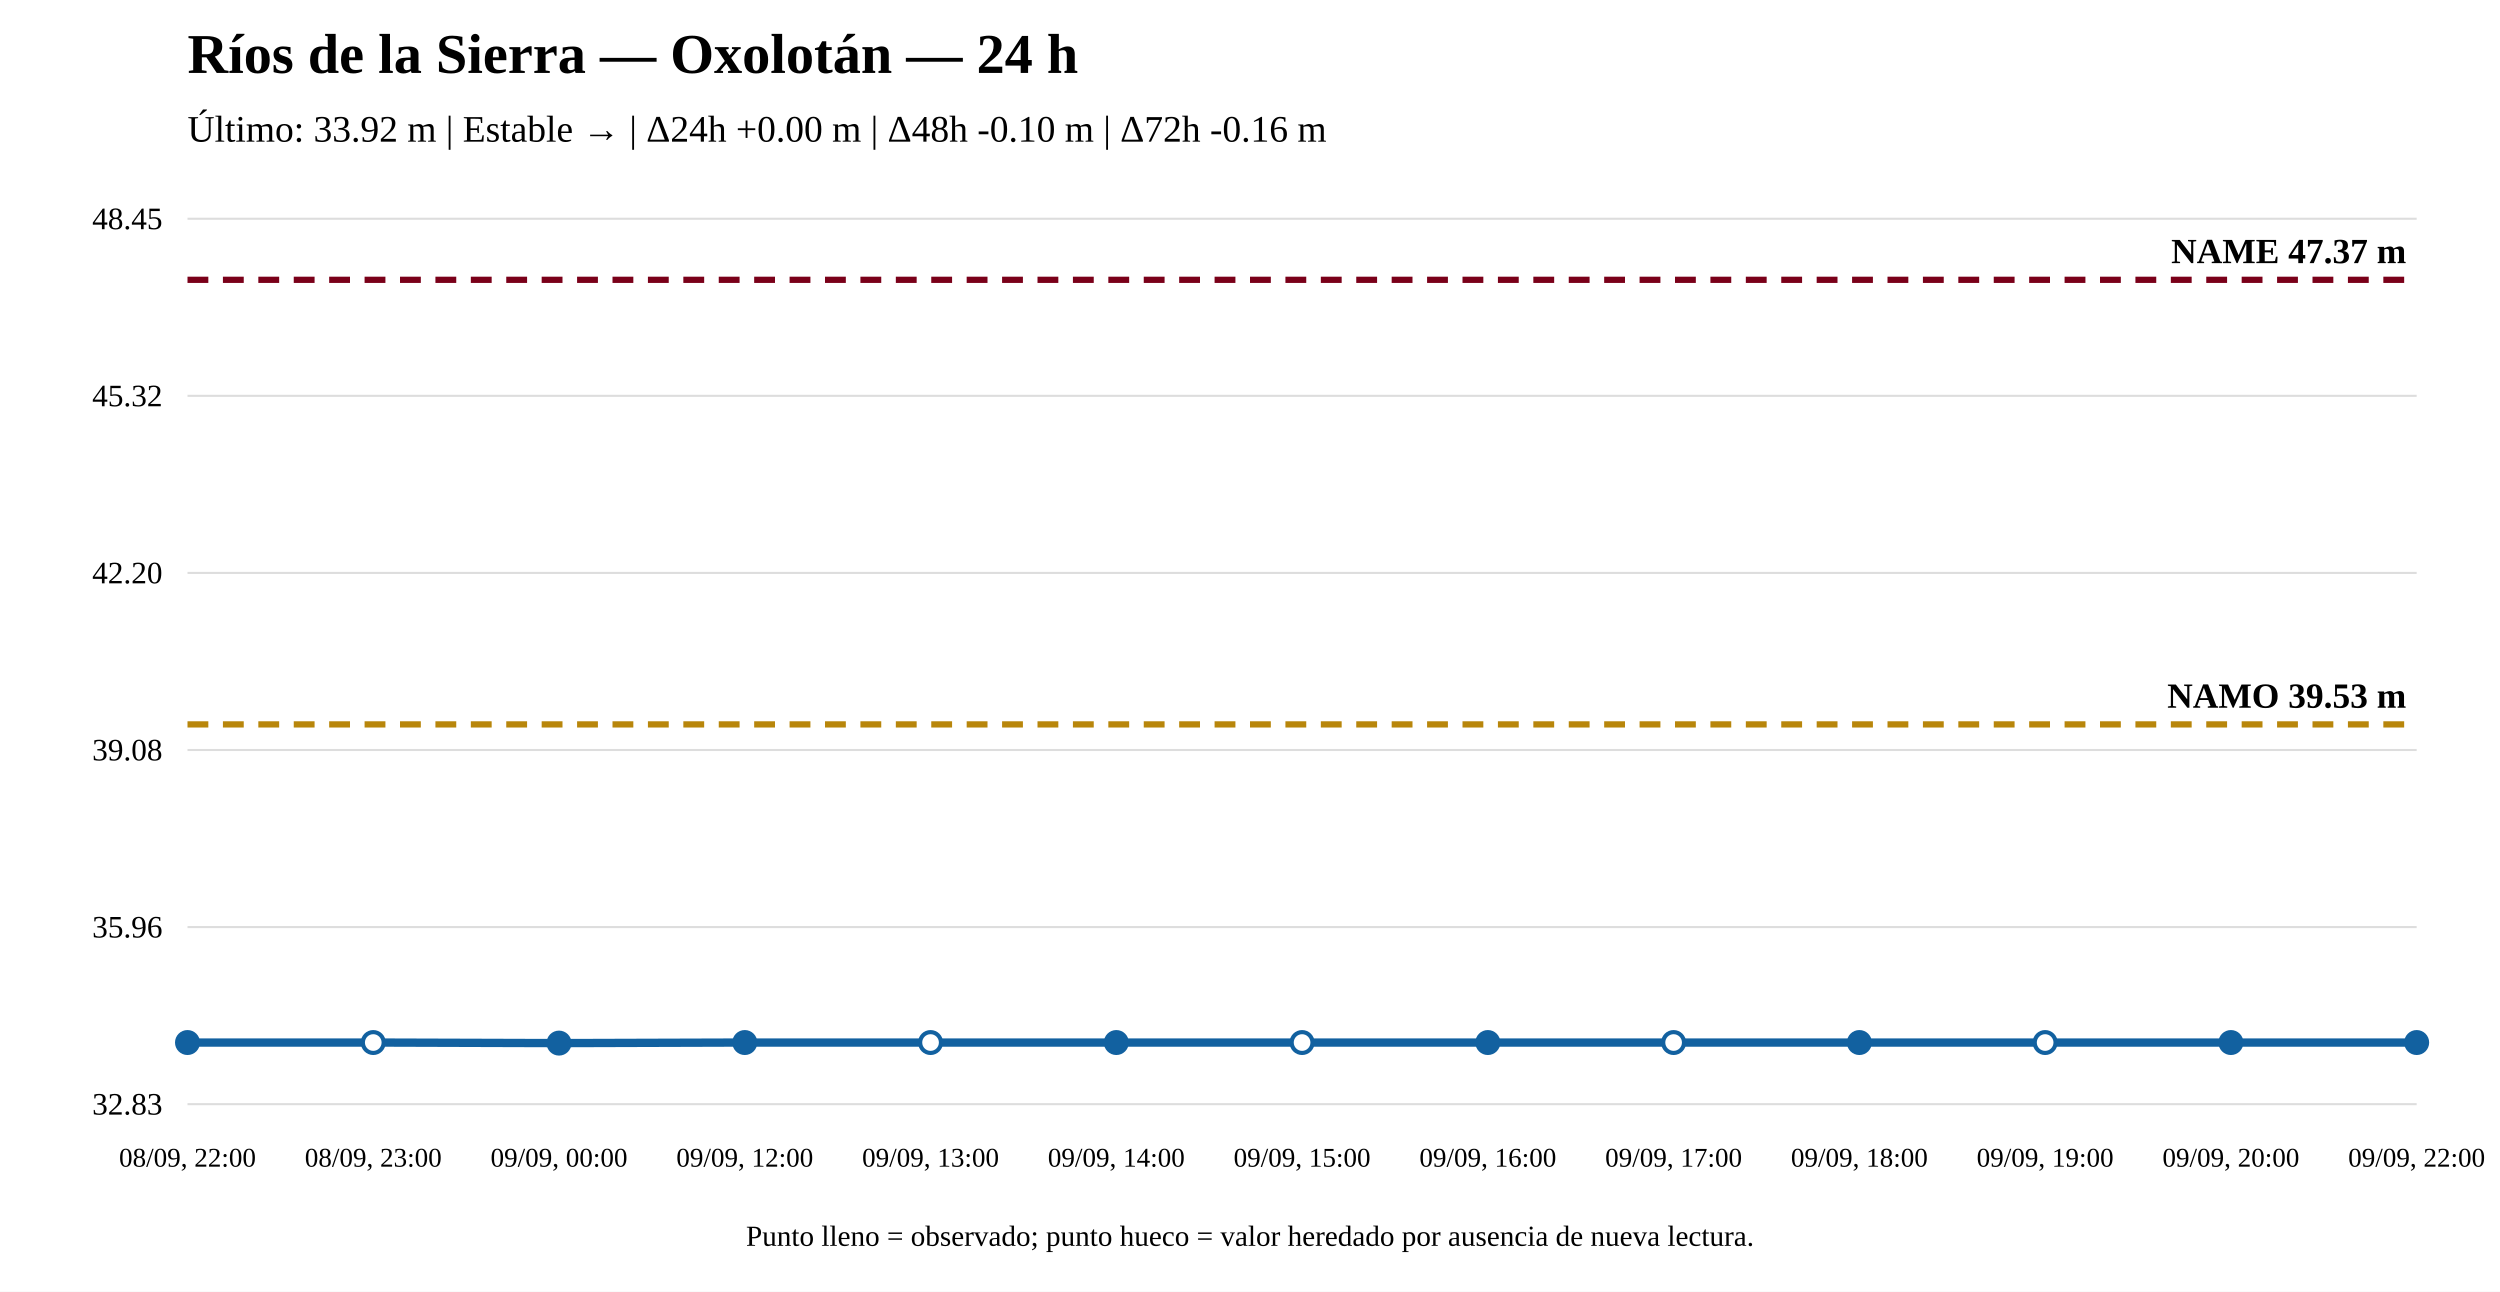
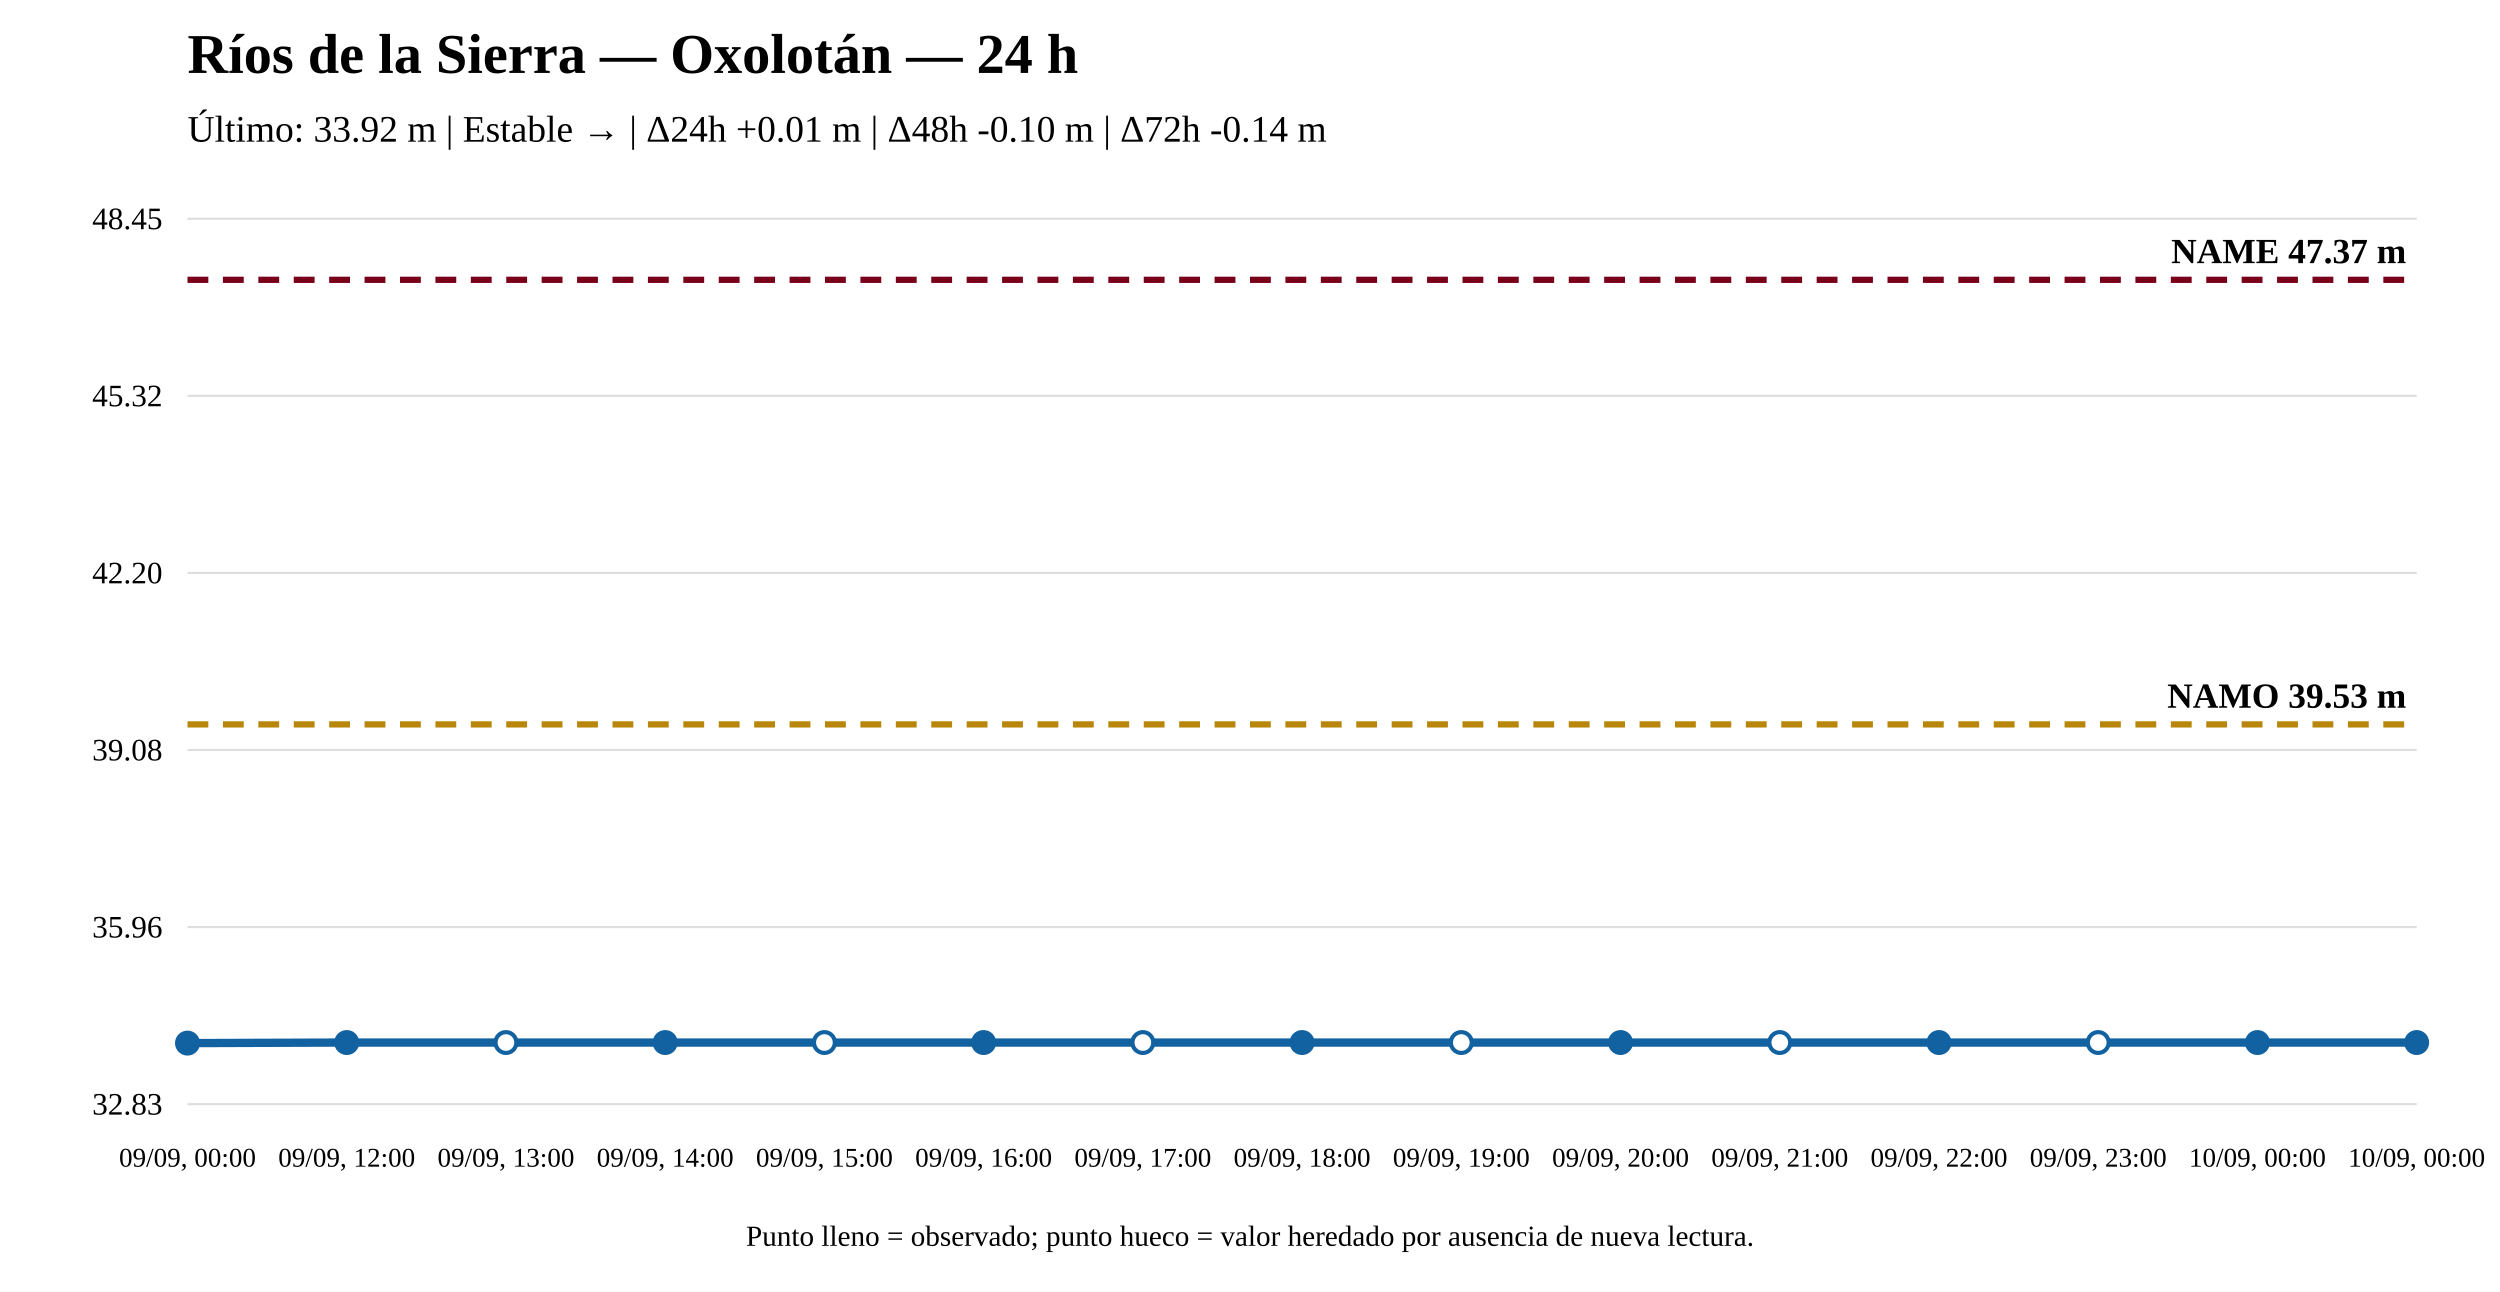
<svg xmlns="http://www.w3.org/2000/svg" width="1200" height="620" viewBox="0 0 1200 620">
  <rect width="100%" height="100%" fill="white" />
  <text x="90" y="35" font-size="27" font-weight="bold">Ríos de la Sierra — Oxolotán — 24 h</text>
-   <text x="90" y="68" font-size="18">Último: 33.92 m | Estable → | Δ24h +0.00 m | Δ48h -0.10 m | Δ72h -0.16 m</text>
+   <text x="90" y="68" font-size="18">Último: 33.92 m | Estable → | Δ24h +0.01 m | Δ48h -0.10 m | Δ72h -0.14 m</text>
  <line x1="90" y1="530" x2="1160" y2="530" stroke="#ddd" />
  <line x1="90" y1="445" x2="1160" y2="445" stroke="#ddd" />
  <line x1="90" y1="360" x2="1160" y2="360" stroke="#ddd" />
  <line x1="90" y1="275" x2="1160" y2="275" stroke="#ddd" />
  <line x1="90" y1="190" x2="1160" y2="190" stroke="#ddd" />
  <line x1="90" y1="105" x2="1160" y2="105" stroke="#ddd" />
  <text x="78" y="535" text-anchor="end" font-size="15">32.83</text>
  <text x="78" y="450" text-anchor="end" font-size="15">35.96</text>
  <text x="78" y="365" text-anchor="end" font-size="15">39.08</text>
  <text x="78" y="280" text-anchor="end" font-size="15">42.20</text>
  <text x="78" y="195" text-anchor="end" font-size="15">45.32</text>
  <text x="78" y="110" text-anchor="end" font-size="15">48.45</text>
  <line x1="90" y1="347.714" x2="1160" y2="347.714" stroke="#b8860b" stroke-width="3" stroke-dasharray="10 7" />
  <text x="1155" y="339.714" text-anchor="end" font-size="17" font-weight="bold">NAMO 39.53 m</text>
  <line x1="90" y1="134.31" x2="1160" y2="134.31" stroke="#7a0019" stroke-width="3" stroke-dasharray="10 7" />
  <text x="1155" y="126.31" text-anchor="end" font-size="17" font-weight="bold">NAME 47.37 m</text>
-   <polyline fill="none" stroke="#1261a0" stroke-width="4" points="90,500.417 179.167,500.417 268.333,500.69 357.5,500.417 446.667,500.417 535.833,500.417 625,500.417 714.167,500.417 803.333,500.417 892.5,500.417 981.667,500.417 1070.833,500.417 1160,500.417" />
-   <circle cx="90" cy="500.417" r="5" fill="#1261a0" stroke="#1261a0" stroke-width="2" />
-   <circle cx="179.167" cy="500.417" r="5" fill="white" stroke="#1261a0" stroke-width="2" />
-   <circle cx="268.333" cy="500.69" r="5" fill="#1261a0" stroke="#1261a0" stroke-width="2" />
-   <circle cx="357.5" cy="500.417" r="5" fill="#1261a0" stroke="#1261a0" stroke-width="2" />
-   <circle cx="446.667" cy="500.417" r="5" fill="white" stroke="#1261a0" stroke-width="2" />
-   <circle cx="535.833" cy="500.417" r="5" fill="#1261a0" stroke="#1261a0" stroke-width="2" />
-   <circle cx="625" cy="500.417" r="5" fill="white" stroke="#1261a0" stroke-width="2" />
-   <circle cx="714.167" cy="500.417" r="5" fill="#1261a0" stroke="#1261a0" stroke-width="2" />
-   <circle cx="803.333" cy="500.417" r="5" fill="white" stroke="#1261a0" stroke-width="2" />
-   <circle cx="892.5" cy="500.417" r="5" fill="#1261a0" stroke="#1261a0" stroke-width="2" />
-   <circle cx="981.667" cy="500.417" r="5" fill="white" stroke="#1261a0" stroke-width="2" />
-   <circle cx="1070.833" cy="500.417" r="5" fill="#1261a0" stroke="#1261a0" stroke-width="2" />
+   <polyline fill="none" stroke="#1261a0" stroke-width="4" points="90,500.69 166.429,500.417 242.857,500.417 319.286,500.417 395.714,500.417 472.143,500.417 548.571,500.417 625,500.417 701.429,500.417 777.857,500.417 854.286,500.417 930.714,500.417 1007.143,500.417 1083.571,500.417 1160,500.417" />
+   <circle cx="90" cy="500.69" r="5" fill="#1261a0" stroke="#1261a0" stroke-width="2" />
+   <circle cx="166.429" cy="500.417" r="5" fill="#1261a0" stroke="#1261a0" stroke-width="2" />
+   <circle cx="242.857" cy="500.417" r="5" fill="white" stroke="#1261a0" stroke-width="2" />
+   <circle cx="319.286" cy="500.417" r="5" fill="#1261a0" stroke="#1261a0" stroke-width="2" />
+   <circle cx="395.714" cy="500.417" r="5" fill="white" stroke="#1261a0" stroke-width="2" />
+   <circle cx="472.143" cy="500.417" r="5" fill="#1261a0" stroke="#1261a0" stroke-width="2" />
+   <circle cx="548.571" cy="500.417" r="5" fill="white" stroke="#1261a0" stroke-width="2" />
+   <circle cx="625" cy="500.417" r="5" fill="#1261a0" stroke="#1261a0" stroke-width="2" />
+   <circle cx="701.429" cy="500.417" r="5" fill="white" stroke="#1261a0" stroke-width="2" />
+   <circle cx="777.857" cy="500.417" r="5" fill="#1261a0" stroke="#1261a0" stroke-width="2" />
+   <circle cx="854.286" cy="500.417" r="5" fill="white" stroke="#1261a0" stroke-width="2" />
+   <circle cx="930.714" cy="500.417" r="5" fill="#1261a0" stroke="#1261a0" stroke-width="2" />
+   <circle cx="1007.143" cy="500.417" r="5" fill="white" stroke="#1261a0" stroke-width="2" />
+   <circle cx="1083.571" cy="500.417" r="5" fill="#1261a0" stroke="#1261a0" stroke-width="2" />
  <circle cx="1160" cy="500.417" r="5" fill="#1261a0" stroke="#1261a0" stroke-width="2" />
-   <text x="90" y="560" text-anchor="middle" font-size="13">08/09, 22:00</text>
-   <text x="179.167" y="560" text-anchor="middle" font-size="13">08/09, 23:00</text>
-   <text x="268.333" y="560" text-anchor="middle" font-size="13">09/09, 00:00</text>
-   <text x="357.5" y="560" text-anchor="middle" font-size="13">09/09, 12:00</text>
-   <text x="446.667" y="560" text-anchor="middle" font-size="13">09/09, 13:00</text>
-   <text x="535.833" y="560" text-anchor="middle" font-size="13">09/09, 14:00</text>
-   <text x="625" y="560" text-anchor="middle" font-size="13">09/09, 15:00</text>
-   <text x="714.167" y="560" text-anchor="middle" font-size="13">09/09, 16:00</text>
-   <text x="803.333" y="560" text-anchor="middle" font-size="13">09/09, 17:00</text>
-   <text x="892.5" y="560" text-anchor="middle" font-size="13">09/09, 18:00</text>
-   <text x="981.667" y="560" text-anchor="middle" font-size="13">09/09, 19:00</text>
-   <text x="1070.833" y="560" text-anchor="middle" font-size="13">09/09, 20:00</text>
-   <text x="1160" y="560" text-anchor="middle" font-size="13">09/09, 22:00</text>
+   <text x="90" y="560" text-anchor="middle" font-size="13">09/09, 00:00</text>
+   <text x="166.429" y="560" text-anchor="middle" font-size="13">09/09, 12:00</text>
+   <text x="242.857" y="560" text-anchor="middle" font-size="13">09/09, 13:00</text>
+   <text x="319.286" y="560" text-anchor="middle" font-size="13">09/09, 14:00</text>
+   <text x="395.714" y="560" text-anchor="middle" font-size="13">09/09, 15:00</text>
+   <text x="472.143" y="560" text-anchor="middle" font-size="13">09/09, 16:00</text>
+   <text x="548.571" y="560" text-anchor="middle" font-size="13">09/09, 17:00</text>
+   <text x="625" y="560" text-anchor="middle" font-size="13">09/09, 18:00</text>
+   <text x="701.429" y="560" text-anchor="middle" font-size="13">09/09, 19:00</text>
+   <text x="777.857" y="560" text-anchor="middle" font-size="13">09/09, 20:00</text>
+   <text x="854.286" y="560" text-anchor="middle" font-size="13">09/09, 21:00</text>
+   <text x="930.714" y="560" text-anchor="middle" font-size="13">09/09, 22:00</text>
+   <text x="1007.143" y="560" text-anchor="middle" font-size="13">09/09, 23:00</text>
+   <text x="1083.571" y="560" text-anchor="middle" font-size="13">10/09, 00:00</text>
+   <text x="1160" y="560" text-anchor="middle" font-size="13">10/09, 00:00</text>
  <text x="600" y="598" text-anchor="middle" font-size="14">Punto lleno = observado; punto hueco = valor heredado por ausencia de nueva lectura.</text>
</svg>
